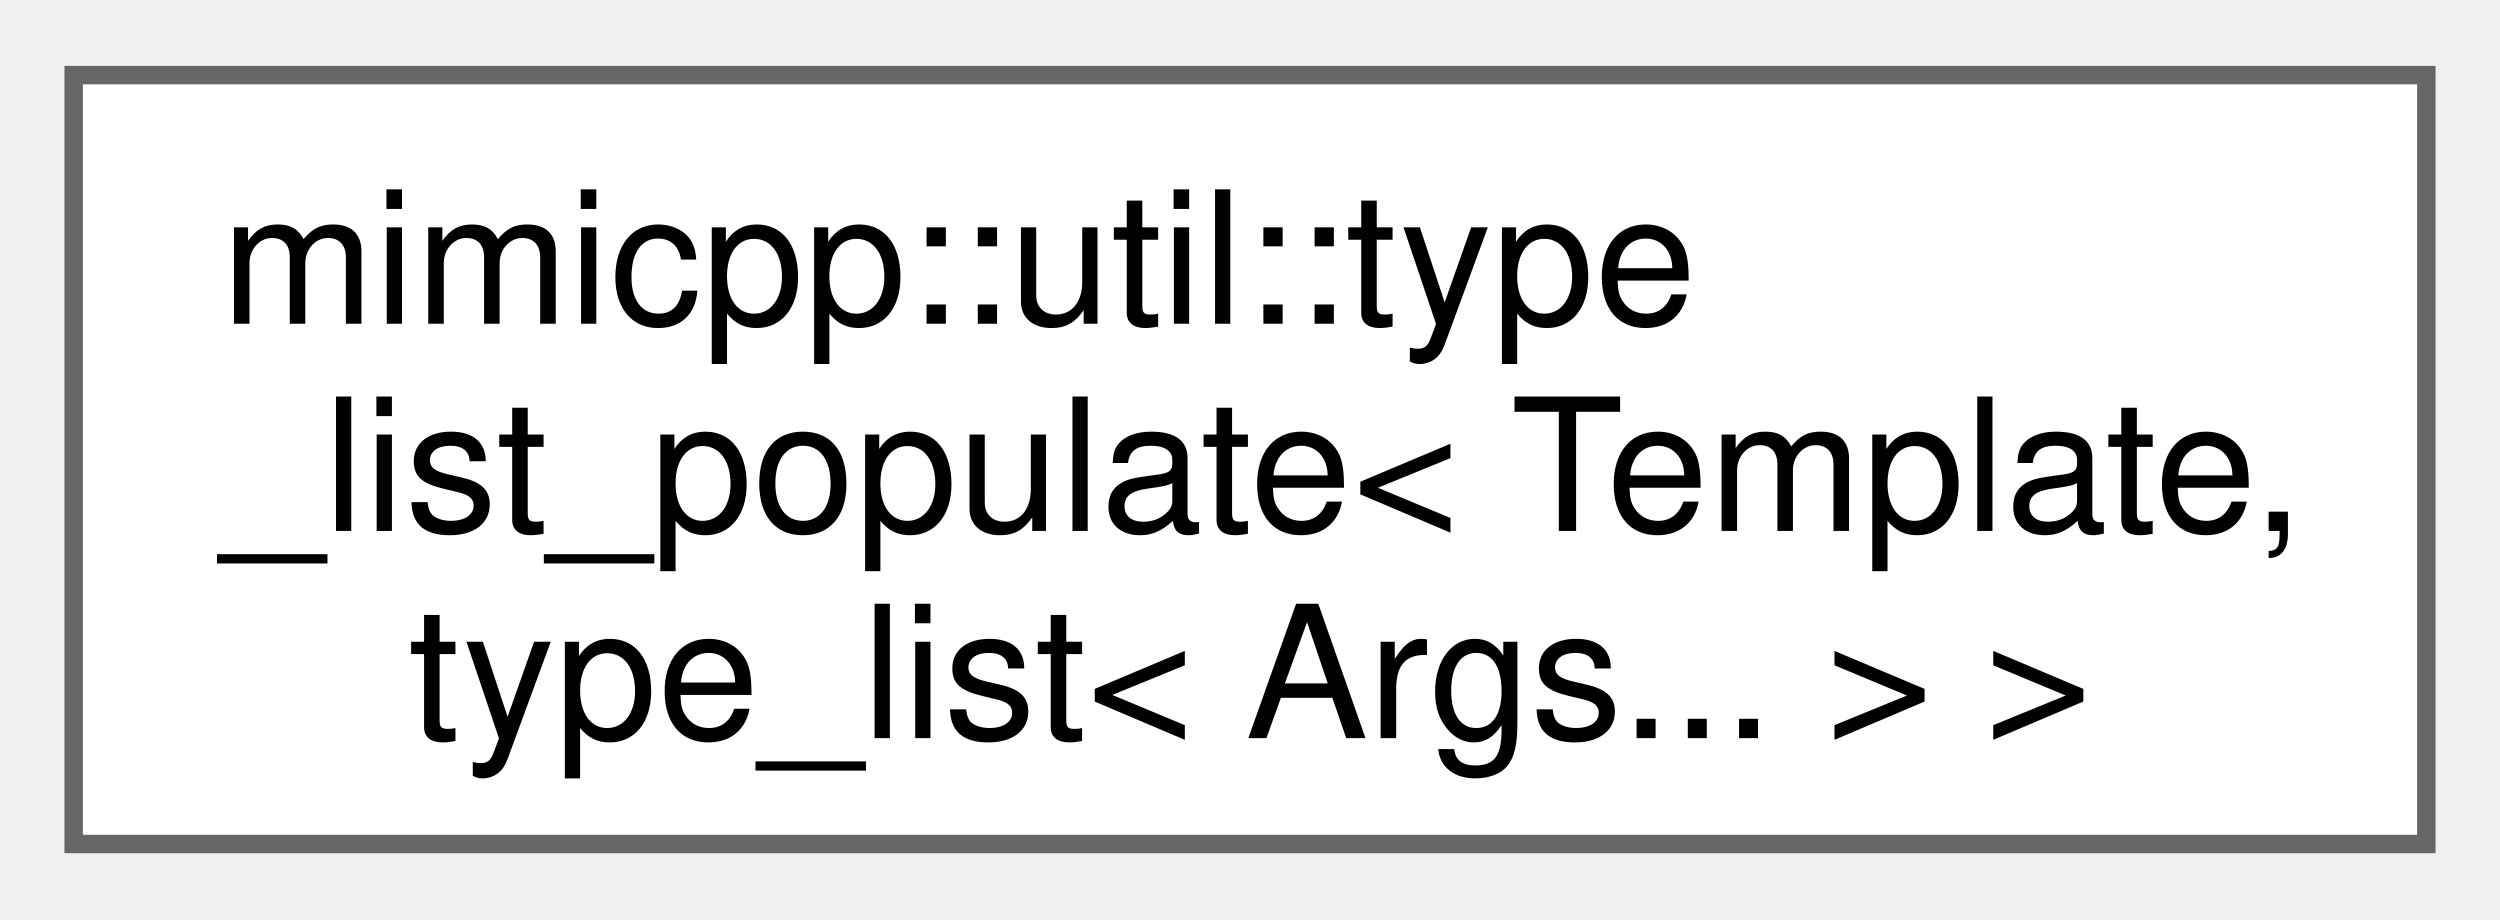
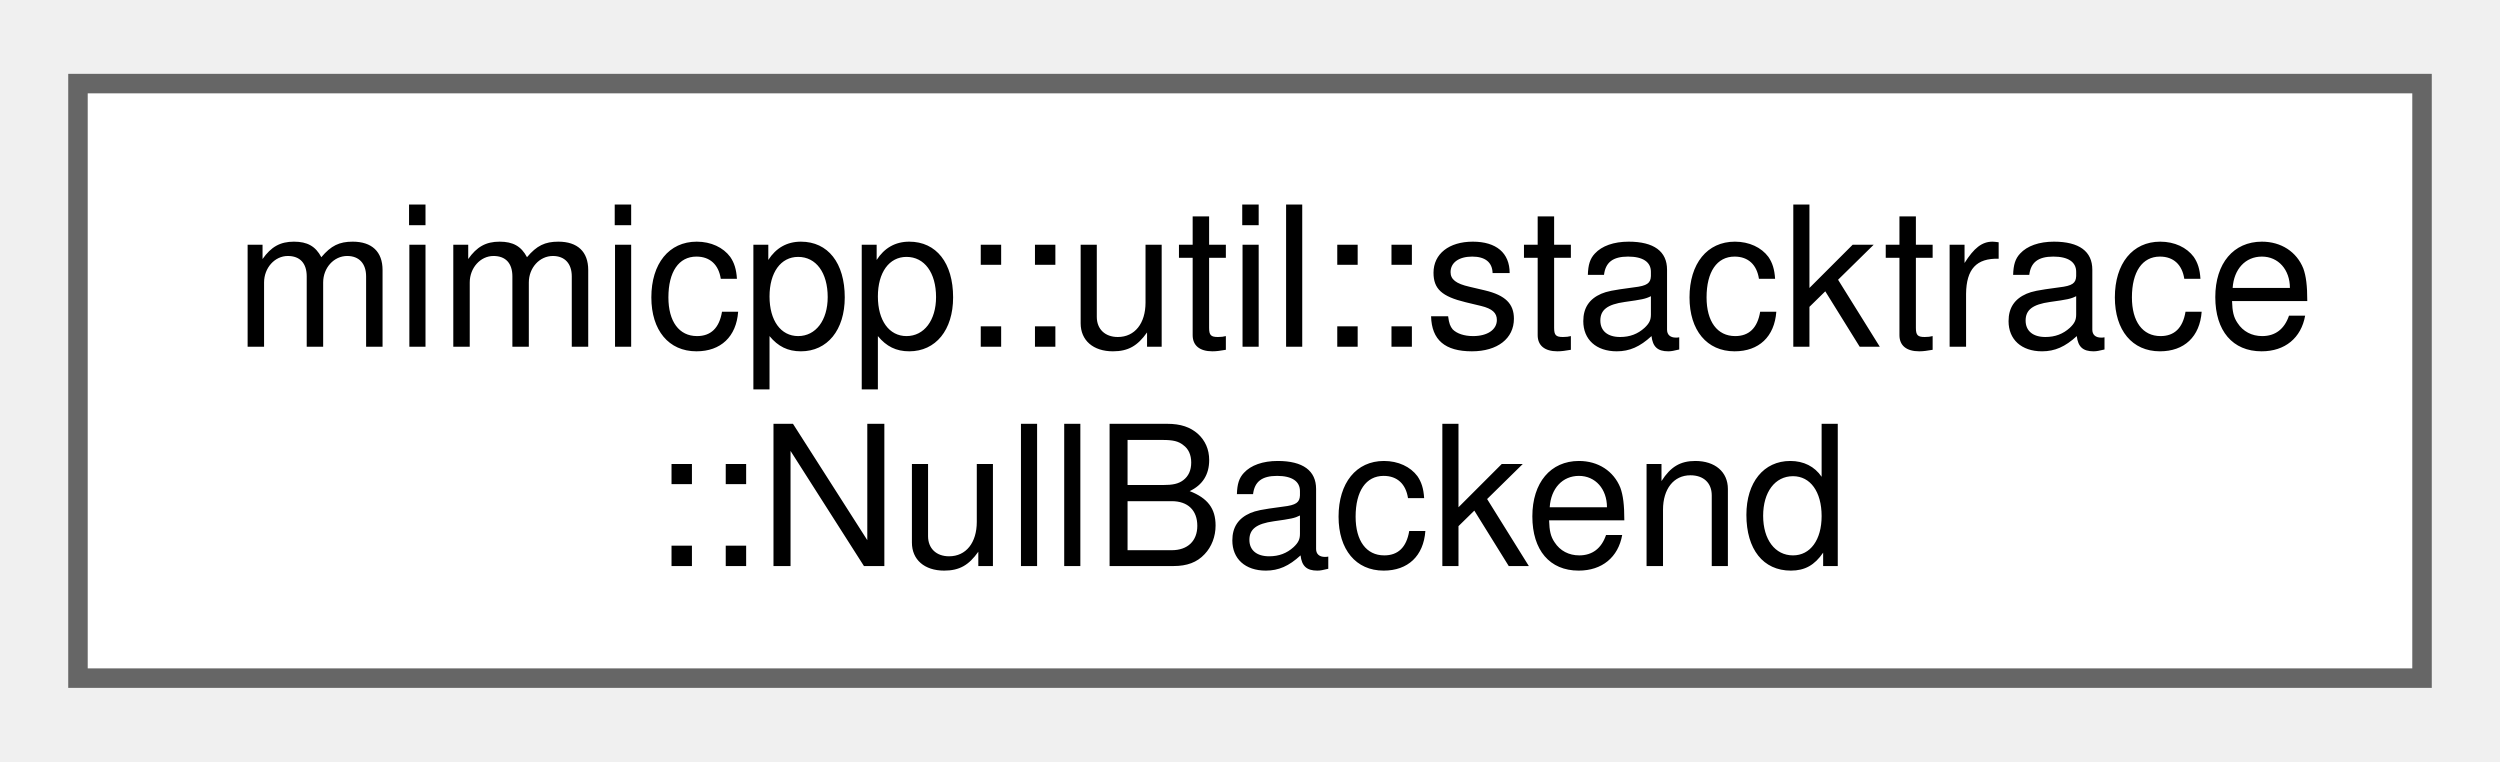
- <svg xmlns="http://www.w3.org/2000/svg" xmlns:xlink="http://www.w3.org/1999/xlink" width="136pt" height="50pt" viewBox="0.00 0.00 135.75 49.75">
-   <g id="graph0" class="graph" transform="scale(1 1) rotate(0) translate(4 45.75)">
+ <svg xmlns="http://www.w3.org/2000/svg" xmlns:xlink="http://www.w3.org/1999/xlink" width="128pt" height="39pt" viewBox="0.00 0.00 128.25 38.50">
+   <g id="graph0" class="graph" transform="scale(1 1) rotate(0) translate(4 34.5)">
    <g id="Node000000" class="node">
      <g id="a_Node000000">
-         <a xlink:href="db/d55/structmimicpp_1_1util_1_1type__list__populate_3_01_template_00_01type__list_3_01_args_8_8_8_01_4_01_4.html" target="_top" xlink:title=" ">
-           <polygon fill="white" stroke="#666666" points="127.75,-41.75 0,-41.75 0,0 127.75,0 127.75,-41.75" />
-           <text text-anchor="start" x="8" y="-28.25" font-family="Helvetica,sans-Serif" font-size="10.00">mimicpp::util::type</text>
-           <text text-anchor="start" x="8" y="-17" font-family="Helvetica,sans-Serif" font-size="10.00">_list_populate&lt; Template,</text>
-           <text text-anchor="middle" x="63.88" y="-5.75" font-family="Helvetica,sans-Serif" font-size="10.00"> type_list&lt; Args... &gt; &gt;</text>
+         <a xlink:href="d8/df5/classmimicpp_1_1util_1_1stacktrace_1_1_null_backend.html" target="_top" xlink:title="The fallback stacktrace-backend.">
+           <polygon fill="white" stroke="#666666" points="120.25,-30.5 0,-30.5 0,0 120.25,0 120.25,-30.5" />
+           <text text-anchor="start" x="8" y="-17" font-family="Helvetica,sans-Serif" font-size="10.00">mimicpp::util::stacktrace</text>
+           <text text-anchor="middle" x="60.12" y="-5.75" font-family="Helvetica,sans-Serif" font-size="10.00">::NullBackend</text>
        </a>
      </g>
    </g>
  </g>
</svg>
